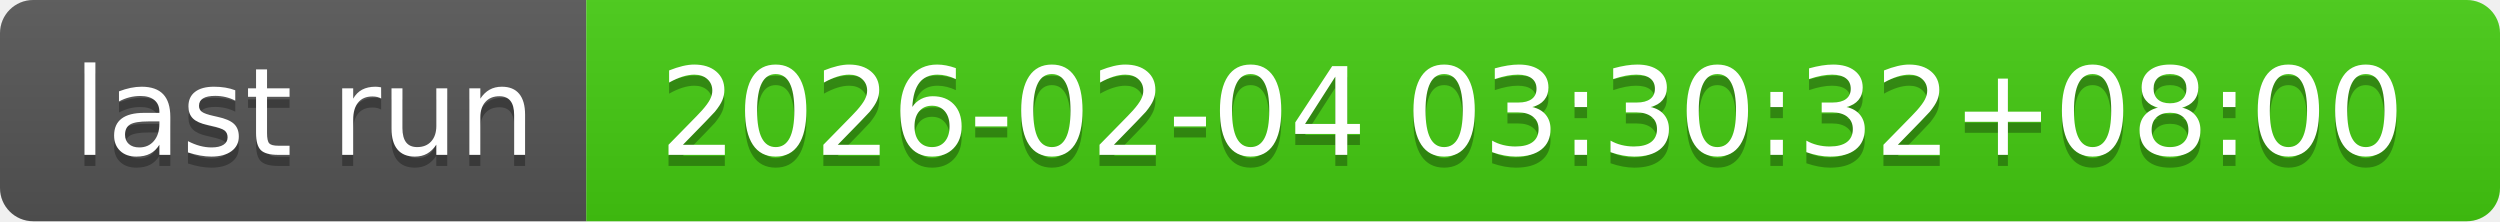
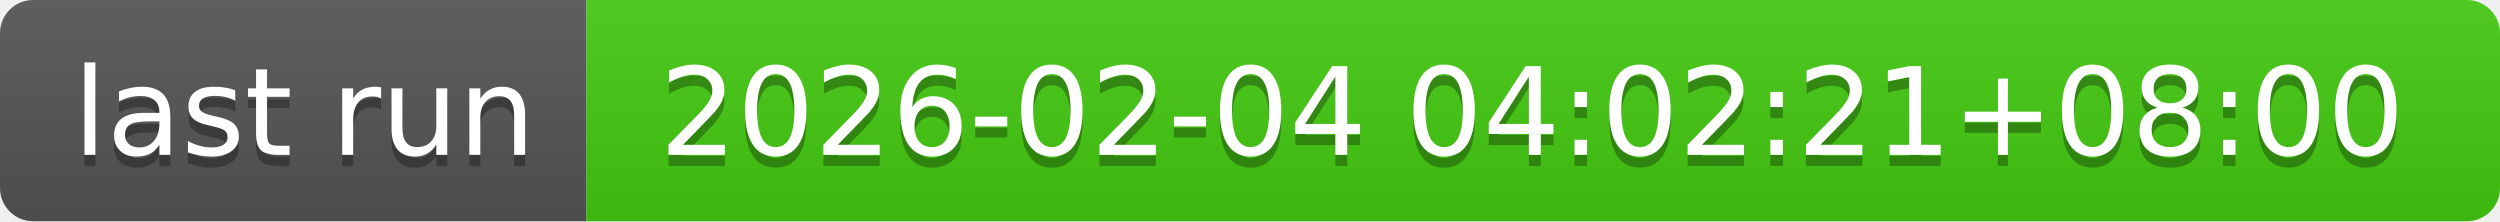
- <svg xmlns="http://www.w3.org/2000/svg" width="226" height="20" role="img" aria-label="last run: 2026-02-04 03:30:32+08:00">
+ <svg xmlns="http://www.w3.org/2000/svg" width="226" height="20" role="img" aria-label="last run: 2026-02-04 04:02:21+08:00">
  <linearGradient id="s" x2="0" y2="100%">
    <stop offset="0" stop-color="#bbb" stop-opacity=".1" />
    <stop offset="1" stop-opacity=".1" />
  </linearGradient>
  <clipPath id="r">
    <rect width="226" height="20" rx="3" fill="#fff" />
  </clipPath>
  <g clip-path="url(#r)">
    <rect width="53" height="20" fill="#555" />
    <rect x="53" width="173" height="20" fill="#4c1" />
    <rect width="226" height="20" fill="url(#s)" />
  </g>
  <g fill="#fff" text-anchor="middle" font-family="Verdana,Geneva,DejaVu Sans,sans-serif" text-rendering="geometricPrecision" font-size="110">
    <text aria-hidden="true" x="275" y="150" fill="#010101" fill-opacity=".3" transform="scale(.1)" textLength="430">last run</text>
    <text x="275" y="140" transform="scale(.1)" fill="#fff" textLength="430">last run</text>
-     <text aria-hidden="true" x="1385" y="150" fill="#010101" fill-opacity=".3" transform="scale(.1)" textLength="1630">2026-02-04 03:30:32+08:00</text>
-     <text x="1385" y="140" transform="scale(.1)" fill="#fff" textLength="1630">2026-02-04 03:30:32+08:00</text>
+     <text aria-hidden="true" x="1385" y="150" fill="#010101" fill-opacity=".3" transform="scale(.1)" textLength="1630">2026-02-04 04:02:21+08:00</text>
+     <text x="1385" y="140" transform="scale(.1)" fill="#fff" textLength="1630">2026-02-04 04:02:21+08:00</text>
  </g>
</svg>
